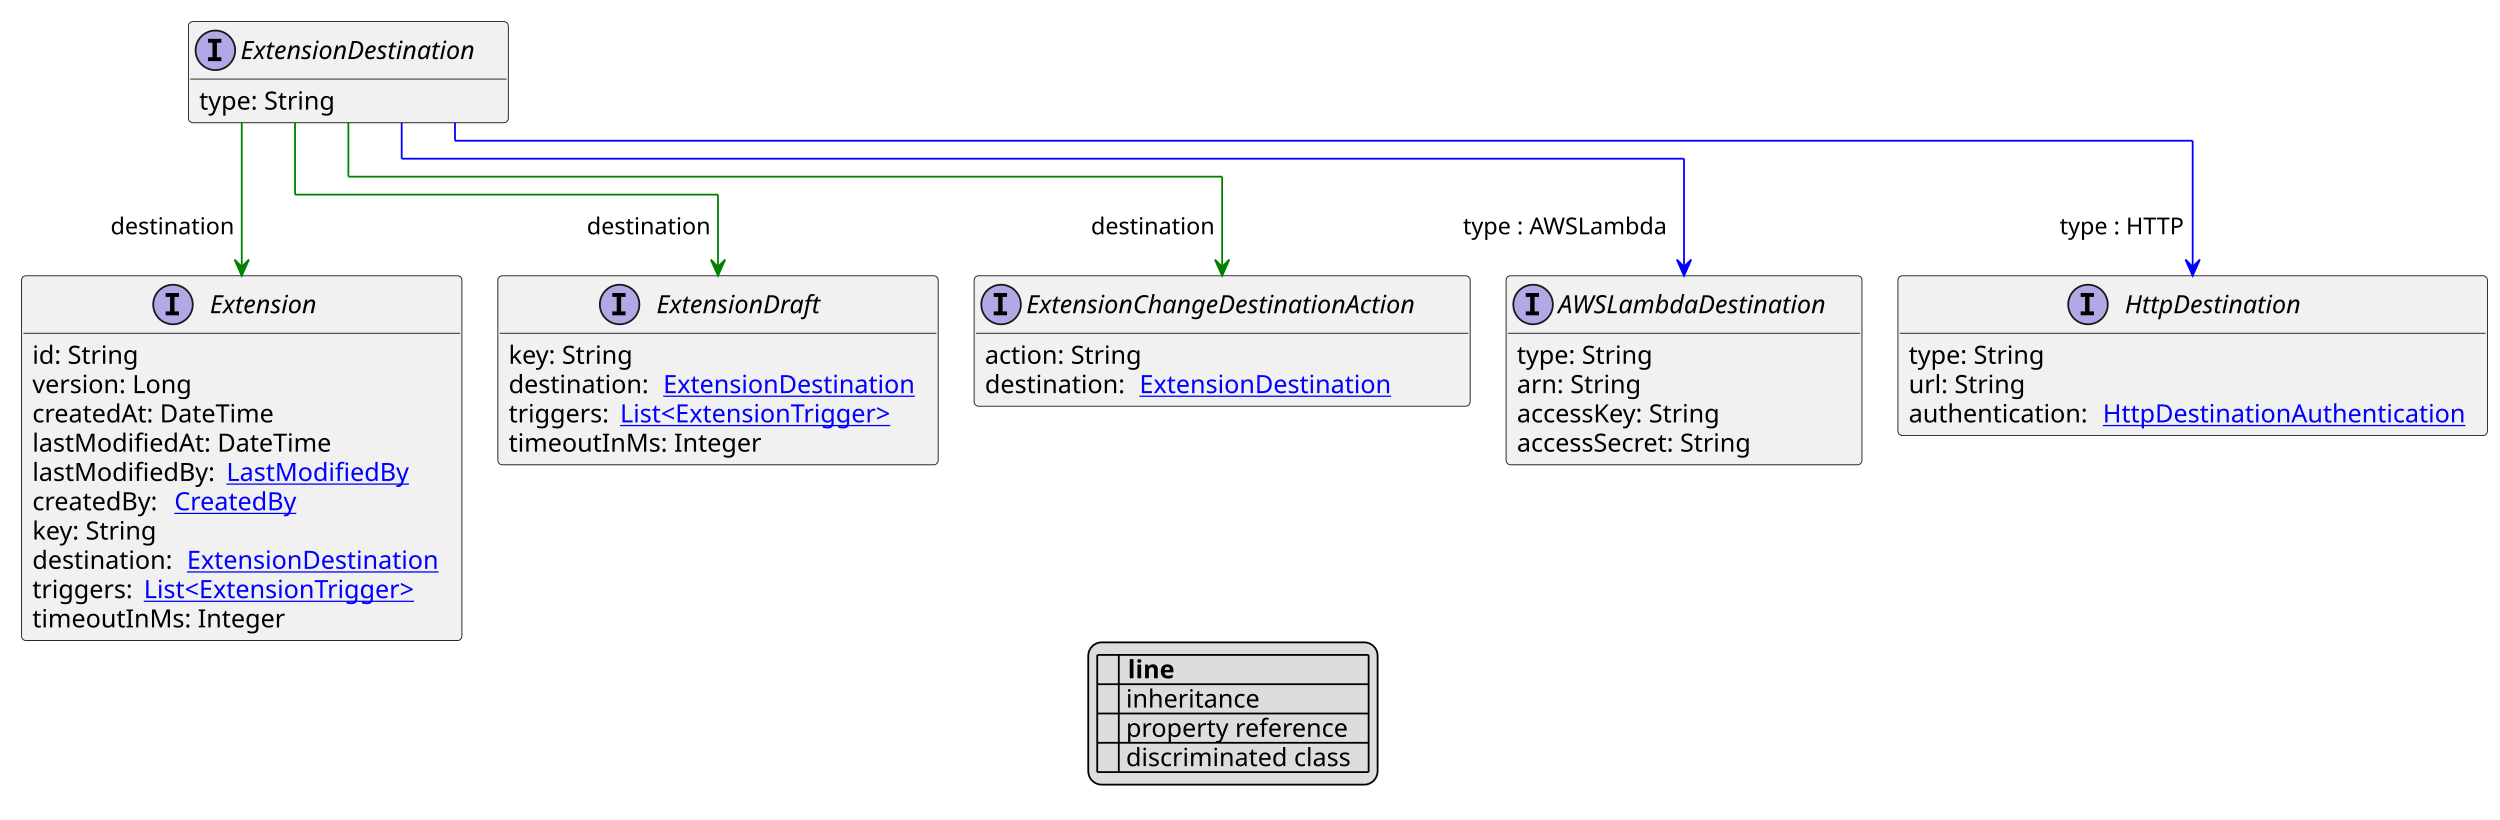
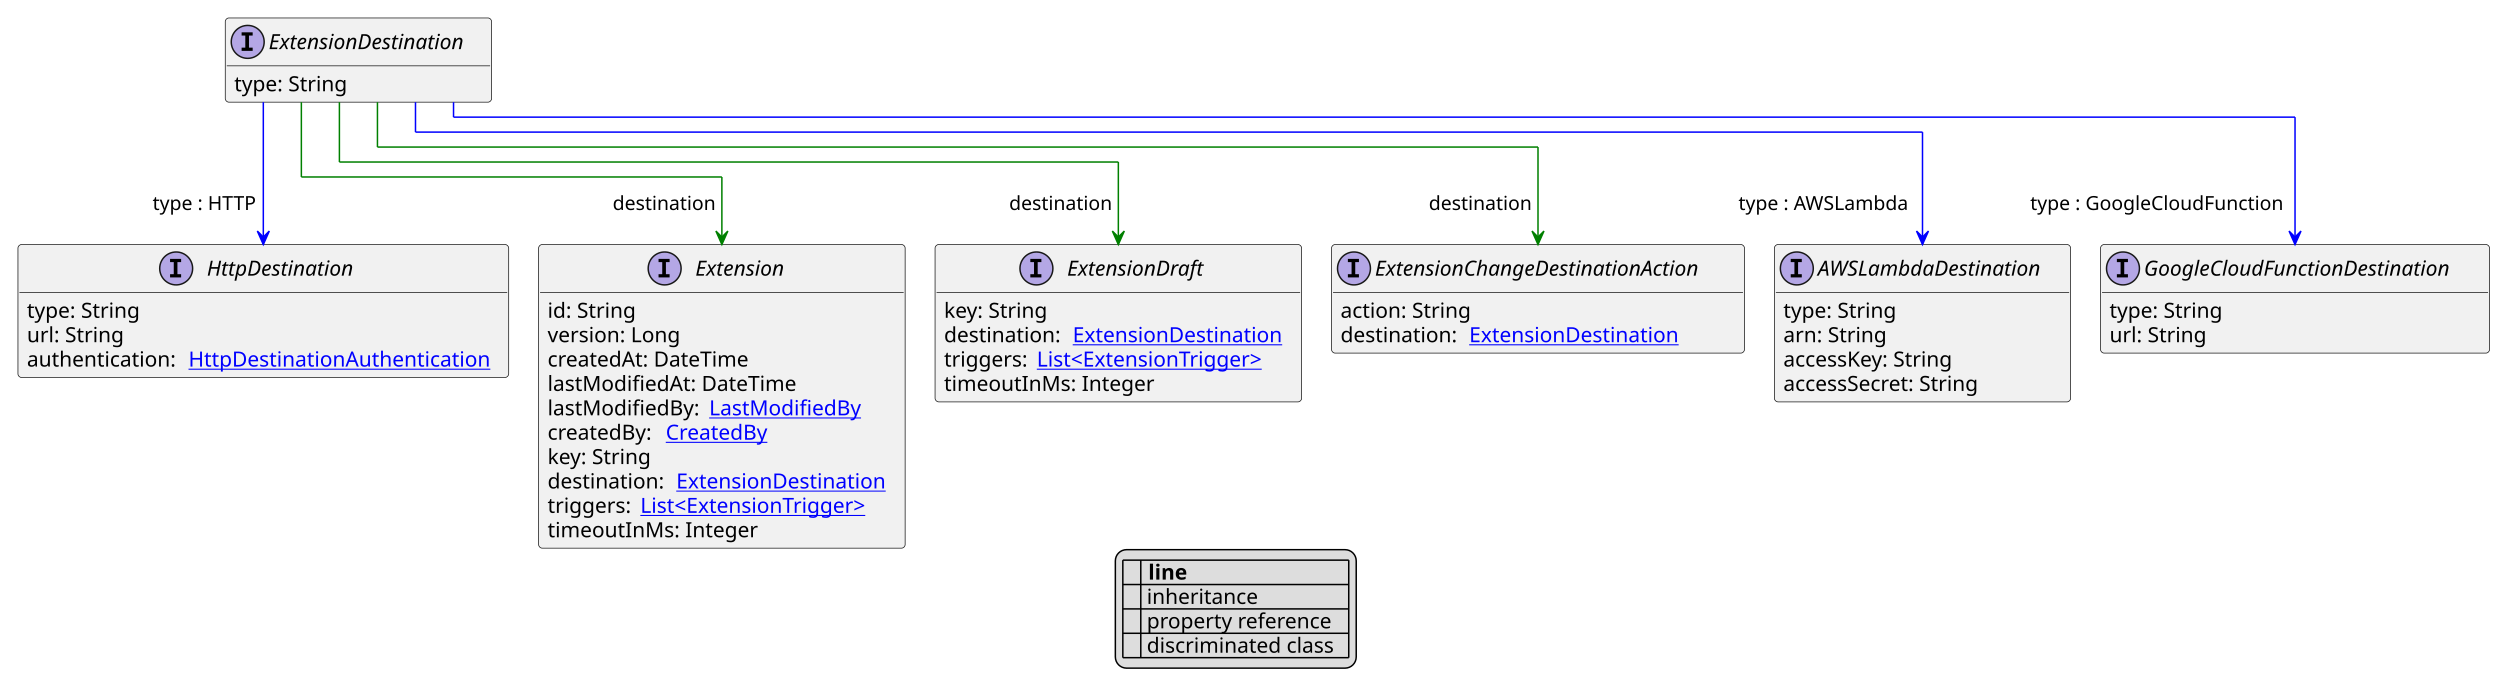
- <svg xmlns="http://www.w3.org/2000/svg" xmlns:xlink="http://www.w3.org/1999/xlink" contentStyleType="text/css" height="456px" preserveAspectRatio="none" style="width:1391px;height:456px;background:#FFFFFF;" version="1.1" viewBox="0 0 1391 456" width="1391px" zoomAndPan="magnify">
+ <svg xmlns="http://www.w3.org/2000/svg" xmlns:xlink="http://www.w3.org/1999/xlink" contentStyleType="text/css" height="466px" preserveAspectRatio="none" style="width:1671px;height:466px;background:#FFFFFF;" version="1.1" viewBox="0 0 1671 466" width="1671px" zoomAndPan="magnify">
  <defs>
-     <filter height="1" id="b15cdyjhxiub9x0" width="1" x="0" y="0">
+     <filter height="1" id="b24l2zh9i8un60" width="1" x="0" y="0">
      <feFlood flood-color="#000000" result="flood" />
      <feComposite in="SourceGraphic" in2="flood" operator="over" />
    </filter>
-     <filter height="1" id="b15cdyjhxiub9x1" width="1" x="0" y="0">
+     <filter height="1" id="b24l2zh9i8un61" width="1" x="0" y="0">
      <feFlood flood-color="#008000" result="flood" />
      <feComposite in="SourceGraphic" in2="flood" operator="over" />
    </filter>
-     <filter height="1" id="b15cdyjhxiub9x2" width="1" x="0" y="0">
+     <filter height="1" id="b24l2zh9i8un62" width="1" x="0" y="0">
      <feFlood flood-color="#0000FF" result="flood" />
      <feComposite in="SourceGraphic" in2="flood" operator="over" />
    </filter>
  </defs>
  <g>
    <a href="ExtensionDestination.svg" target="_top" title="ExtensionDestination.svg" xlink:actuate="onRequest" xlink:href="ExtensionDestination.svg" xlink:show="new" xlink:title="ExtensionDestination.svg" xlink:type="simple">
      <g id="elem_ExtensionDestination">
-         <rect codeLine="10" fill="#F1F1F1" height="56.297" id="ExtensionDestination" rx="2.5" ry="2.5" style="stroke:#181818;stroke-width:0.5;" width="178" x="104.833" y="12" />
-         <ellipse cx="119.833" cy="28" fill="#B4A7E5" rx="11" ry="11" style="stroke:#181818;stroke-width:1.0;" />
-         <path d="M115.755,23.766 L115.755,21.609 L123.146,21.609 L123.146,23.766 L120.677,23.766 L120.677,31.844 L123.146,31.844 L123.146,34 L115.755,34 L115.755,31.844 L118.224,31.844 L118.224,23.766 L115.755,23.766 Z " fill="#000000" />
-         <text fill="#000000" font-family="sans-serif" font-size="14" font-style="italic" lengthAdjust="spacing" textLength="146" x="133.833" y="32.847">ExtensionDestination</text>
-         <line style="stroke:#181818;stroke-width:0.5;" x1="105.833" x2="281.833" y1="44" y2="44" />
-         <text fill="#000000" font-family="sans-serif" font-size="14" lengthAdjust="spacing" textLength="79" x="110.833" y="60.995">type: String</text>
+         <rect codeLine="10" fill="#F1F1F1" height="56.297" id="ExtensionDestination" rx="2.5" ry="2.5" style="stroke:#181818;stroke-width:0.5;" width="178" x="150.571" y="12" />
+         <ellipse cx="165.571" cy="28" fill="#B4A7E5" rx="11" ry="11" style="stroke:#181818;stroke-width:1.0;" />
+         <path d="M161.493,23.766 L161.493,21.609 L168.884,21.609 L168.884,23.766 L166.415,23.766 L166.415,31.844 L168.884,31.844 L168.884,34 L161.493,34 L161.493,31.844 L163.962,31.844 L163.962,23.766 L161.493,23.766 Z " fill="#000000" />
+         <text fill="#000000" font-family="sans-serif" font-size="14" font-style="italic" lengthAdjust="spacing" textLength="146" x="179.571" y="32.847">ExtensionDestination</text>
+         <line style="stroke:#181818;stroke-width:0.5;" x1="151.571" x2="327.571" y1="44" y2="44" />
+         <text fill="#000000" font-family="sans-serif" font-size="14" lengthAdjust="spacing" textLength="79" x="156.571" y="60.995">type: String</text>
      </g>
    </a>
    <a href="AWSLambdaDestination.svg" target="_top" title="AWSLambdaDestination.svg" xlink:actuate="onRequest" xlink:href="AWSLambdaDestination.svg" xlink:show="new" xlink:title="AWSLambdaDestination.svg" xlink:type="simple">
      <g id="elem_AWSLambdaDestination">
-         <rect codeLine="15" fill="#F1F1F1" height="105.188" id="AWSLambdaDestination" rx="2.5" ry="2.5" style="stroke:#181818;stroke-width:0.5;" width="198" x="838" y="153.43" />
-         <ellipse cx="853" cy="169.43" fill="#B4A7E5" rx="11" ry="11" style="stroke:#181818;stroke-width:1.0;" />
-         <path d="M848.922,165.195 L848.922,163.039 L856.312,163.039 L856.312,165.195 L853.844,165.195 L853.844,173.273 L856.312,173.273 L856.312,175.43 L848.922,175.43 L848.922,173.273 L851.391,173.273 L851.391,165.195 L848.922,165.195 Z " fill="#000000" />
-         <text fill="#000000" font-family="sans-serif" font-size="14" font-style="italic" lengthAdjust="spacing" textLength="166" x="867" y="174.276">AWSLambdaDestination</text>
-         <line style="stroke:#181818;stroke-width:0.5;" x1="839" x2="1035" y1="185.43" y2="185.43" />
-         <text fill="#000000" font-family="sans-serif" font-size="14" lengthAdjust="spacing" textLength="79" x="844" y="202.425">type: String</text>
-         <text fill="#000000" font-family="sans-serif" font-size="14" lengthAdjust="spacing" textLength="71" x="844" y="218.722">arn: String</text>
-         <text fill="#000000" font-family="sans-serif" font-size="14" lengthAdjust="spacing" textLength="123" x="844" y="235.019">accessKey: String</text>
-         <text fill="#000000" font-family="sans-serif" font-size="14" lengthAdjust="spacing" textLength="143" x="844" y="251.315">accessSecret: String</text>
+         <rect codeLine="15" fill="#F1F1F1" height="105.188" id="AWSLambdaDestination" rx="2.5" ry="2.5" style="stroke:#181818;stroke-width:0.5;" width="198" x="1186" y="163.43" />
+         <ellipse cx="1201" cy="179.43" fill="#B4A7E5" rx="11" ry="11" style="stroke:#181818;stroke-width:1.0;" />
+         <path d="M1196.922,175.195 L1196.922,173.039 L1204.312,173.039 L1204.312,175.195 L1201.844,175.195 L1201.844,183.273 L1204.312,183.273 L1204.312,185.43 L1196.922,185.43 L1196.922,183.273 L1199.391,183.273 L1199.391,175.195 L1196.922,175.195 Z " fill="#000000" />
+         <text fill="#000000" font-family="sans-serif" font-size="14" font-style="italic" lengthAdjust="spacing" textLength="166" x="1215" y="184.276">AWSLambdaDestination</text>
+         <line style="stroke:#181818;stroke-width:0.5;" x1="1187" x2="1383" y1="195.43" y2="195.43" />
+         <text fill="#000000" font-family="sans-serif" font-size="14" lengthAdjust="spacing" textLength="79" x="1192" y="212.425">type: String</text>
+         <text fill="#000000" font-family="sans-serif" font-size="14" lengthAdjust="spacing" textLength="71" x="1192" y="228.722">arn: String</text>
+         <text fill="#000000" font-family="sans-serif" font-size="14" lengthAdjust="spacing" textLength="123" x="1192" y="245.019">accessKey: String</text>
+         <text fill="#000000" font-family="sans-serif" font-size="14" lengthAdjust="spacing" textLength="143" x="1192" y="261.315">accessSecret: String</text>
+       </g>
+     </a>
+     <a href="GoogleCloudFunctionDestination.svg" target="_top" title="GoogleCloudFunctionDestination.svg" xlink:actuate="onRequest" xlink:href="GoogleCloudFunctionDestination.svg" xlink:show="new" xlink:title="GoogleCloudFunctionDestination.svg" xlink:type="simple">
+       <g id="elem_GoogleCloudFunctionDestination">
+         <rect codeLine="21" fill="#F1F1F1" height="72.594" id="GoogleCloudFunctionDestination" rx="2.5" ry="2.5" style="stroke:#181818;stroke-width:0.5;" width="260" x="1404" y="163.43" />
+         <ellipse cx="1419" cy="179.43" fill="#B4A7E5" rx="11" ry="11" style="stroke:#181818;stroke-width:1.0;" />
+         <path d="M1414.922,175.195 L1414.922,173.039 L1422.312,173.039 L1422.312,175.195 L1419.844,175.195 L1419.844,183.273 L1422.312,183.273 L1422.312,185.43 L1414.922,185.43 L1414.922,183.273 L1417.391,183.273 L1417.391,175.195 L1414.922,175.195 Z " fill="#000000" />
+         <text fill="#000000" font-family="sans-serif" font-size="14" font-style="italic" lengthAdjust="spacing" textLength="228" x="1433" y="184.276">GoogleCloudFunctionDestination</text>
+         <line style="stroke:#181818;stroke-width:0.5;" x1="1405" x2="1663" y1="195.43" y2="195.43" />
+         <text fill="#000000" font-family="sans-serif" font-size="14" lengthAdjust="spacing" textLength="79" x="1410" y="212.425">type: String</text>
+         <text fill="#000000" font-family="sans-serif" font-size="14" lengthAdjust="spacing" textLength="66" x="1410" y="228.722">url: String</text>
      </g>
    </a>
    <a href="HttpDestination.svg" target="_top" title="HttpDestination.svg" xlink:actuate="onRequest" xlink:href="HttpDestination.svg" xlink:show="new" xlink:title="HttpDestination.svg" xlink:type="simple">
      <g id="elem_HttpDestination">
-         <rect codeLine="21" fill="#F1F1F1" height="88.891" id="HttpDestination" rx="2.5" ry="2.5" style="stroke:#181818;stroke-width:0.5;" width="328" x="1056" y="153.43" />
-         <ellipse cx="1161.75" cy="169.43" fill="#B4A7E5" rx="11" ry="11" style="stroke:#181818;stroke-width:1.0;" />
-         <path d="M1157.672,165.195 L1157.672,163.039 L1165.062,163.039 L1165.062,165.195 L1162.594,165.195 L1162.594,173.273 L1165.062,173.273 L1165.062,175.43 L1157.672,175.43 L1157.672,173.273 L1160.141,173.273 L1160.141,165.195 L1157.672,165.195 Z " fill="#000000" />
-         <text fill="#000000" font-family="sans-serif" font-size="14" font-style="italic" lengthAdjust="spacing" textLength="108" x="1182.25" y="174.276">HttpDestination</text>
-         <line style="stroke:#181818;stroke-width:0.5;" x1="1057" x2="1383" y1="185.43" y2="185.43" />
-         <text fill="#000000" font-family="sans-serif" font-size="14" lengthAdjust="spacing" textLength="79" x="1062" y="202.425">type: String</text>
-         <text fill="#000000" font-family="sans-serif" font-size="14" lengthAdjust="spacing" textLength="66" x="1062" y="218.722">url: String</text>
-         <text fill="#000000" font-family="sans-serif" font-size="14" lengthAdjust="spacing" textLength="104" x="1062" y="235.019">authentication:</text>
+         <rect codeLine="25" fill="#F1F1F1" height="88.891" id="HttpDestination" rx="2.5" ry="2.5" style="stroke:#181818;stroke-width:0.5;" width="328" x="12" y="163.43" />
+         <ellipse cx="117.75" cy="179.43" fill="#B4A7E5" rx="11" ry="11" style="stroke:#181818;stroke-width:1.0;" />
+         <path d="M113.672,175.195 L113.672,173.039 L121.062,173.039 L121.062,175.195 L118.594,175.195 L118.594,183.273 L121.062,183.273 L121.062,185.43 L113.672,185.43 L113.672,183.273 L116.141,183.273 L116.141,175.195 L113.672,175.195 Z " fill="#000000" />
+         <text fill="#000000" font-family="sans-serif" font-size="14" font-style="italic" lengthAdjust="spacing" textLength="108" x="138.25" y="184.276">HttpDestination</text>
+         <line style="stroke:#181818;stroke-width:0.5;" x1="13" x2="339" y1="195.43" y2="195.43" />
+         <text fill="#000000" font-family="sans-serif" font-size="14" lengthAdjust="spacing" textLength="79" x="18" y="212.425">type: String</text>
+         <text fill="#000000" font-family="sans-serif" font-size="14" lengthAdjust="spacing" textLength="66" x="18" y="228.722">url: String</text>
+         <text fill="#000000" font-family="sans-serif" font-size="14" lengthAdjust="spacing" textLength="104" x="18" y="245.019">authentication:</text>
        <a href="HttpDestinationAuthentication.svg" target="_top" title="HttpDestinationAuthentication.svg" xlink:actuate="onRequest" xlink:href="HttpDestinationAuthentication.svg" xlink:show="new" xlink:title="HttpDestinationAuthentication.svg" xlink:type="simple">
-           <text fill="#0000FF" font-family="sans-serif" font-size="14" lengthAdjust="spacing" text-decoration="underline" textLength="208" x="1170" y="235.019">HttpDestinationAuthentication</text>
+           <text fill="#0000FF" font-family="sans-serif" font-size="14" lengthAdjust="spacing" text-decoration="underline" textLength="208" x="126" y="245.019">HttpDestinationAuthentication</text>
        </a>
      </g>
    </a>
    <a href="Extension.svg" target="_top" title="Extension.svg" xlink:actuate="onRequest" xlink:href="Extension.svg" xlink:show="new" xlink:title="Extension.svg" xlink:type="simple">
      <g id="elem_Extension">
-         <rect codeLine="26" fill="#F1F1F1" height="202.969" id="Extension" rx="2.5" ry="2.5" style="stroke:#181818;stroke-width:0.5;" width="245" x="12" y="153.43" />
-         <ellipse cx="96.25" cy="169.43" fill="#B4A7E5" rx="11" ry="11" style="stroke:#181818;stroke-width:1.0;" />
-         <path d="M92.172,165.195 L92.172,163.039 L99.562,163.039 L99.562,165.195 L97.094,165.195 L97.094,173.273 L99.562,173.273 L99.562,175.43 L92.172,175.43 L92.172,173.273 L94.641,173.273 L94.641,165.195 L92.172,165.195 Z " fill="#000000" />
-         <text fill="#000000" font-family="sans-serif" font-size="14" font-style="italic" lengthAdjust="spacing" textLength="68" x="116.75" y="174.276">Extension</text>
-         <line style="stroke:#181818;stroke-width:0.5;" x1="13" x2="256" y1="185.43" y2="185.43" />
-         <text fill="#000000" font-family="sans-serif" font-size="14" lengthAdjust="spacing" textLength="61" x="18" y="202.425">id: String</text>
-         <text fill="#000000" font-family="sans-serif" font-size="14" lengthAdjust="spacing" textLength="93" x="18" y="218.722">version: Long</text>
-         <text fill="#000000" font-family="sans-serif" font-size="14" lengthAdjust="spacing" textLength="143" x="18" y="235.019">createdAt: DateTime</text>
-         <text fill="#000000" font-family="sans-serif" font-size="14" lengthAdjust="spacing" textLength="172" x="18" y="251.315">lastModifiedAt: DateTime</text>
-         <text fill="#000000" font-family="sans-serif" font-size="14" lengthAdjust="spacing" textLength="104" x="18" y="267.612">lastModifiedBy:</text>
+         <rect codeLine="30" fill="#F1F1F1" height="202.969" id="Extension" rx="2.5" ry="2.5" style="stroke:#181818;stroke-width:0.5;" width="245" x="360" y="163.43" />
+         <ellipse cx="444.25" cy="179.43" fill="#B4A7E5" rx="11" ry="11" style="stroke:#181818;stroke-width:1.0;" />
+         <path d="M440.172,175.195 L440.172,173.039 L447.562,173.039 L447.562,175.195 L445.094,175.195 L445.094,183.273 L447.562,183.273 L447.562,185.43 L440.172,185.43 L440.172,183.273 L442.641,183.273 L442.641,175.195 L440.172,175.195 Z " fill="#000000" />
+         <text fill="#000000" font-family="sans-serif" font-size="14" font-style="italic" lengthAdjust="spacing" textLength="68" x="464.75" y="184.276">Extension</text>
+         <line style="stroke:#181818;stroke-width:0.5;" x1="361" x2="604" y1="195.43" y2="195.43" />
+         <text fill="#000000" font-family="sans-serif" font-size="14" lengthAdjust="spacing" textLength="61" x="366" y="212.425">id: String</text>
+         <text fill="#000000" font-family="sans-serif" font-size="14" lengthAdjust="spacing" textLength="93" x="366" y="228.722">version: Long</text>
+         <text fill="#000000" font-family="sans-serif" font-size="14" lengthAdjust="spacing" textLength="143" x="366" y="245.019">createdAt: DateTime</text>
+         <text fill="#000000" font-family="sans-serif" font-size="14" lengthAdjust="spacing" textLength="172" x="366" y="261.315">lastModifiedAt: DateTime</text>
+         <text fill="#000000" font-family="sans-serif" font-size="14" lengthAdjust="spacing" textLength="104" x="366" y="277.612">lastModifiedBy:</text>
        <a href="LastModifiedBy.svg" target="_top" title="LastModifiedBy.svg" xlink:actuate="onRequest" xlink:href="LastModifiedBy.svg" xlink:show="new" xlink:title="LastModifiedBy.svg" xlink:type="simple">
-           <text fill="#0000FF" font-family="sans-serif" font-size="14" lengthAdjust="spacing" text-decoration="underline" textLength="103" x="126" y="267.612">LastModifiedBy</text>
+           <text fill="#0000FF" font-family="sans-serif" font-size="14" lengthAdjust="spacing" text-decoration="underline" textLength="103" x="474" y="277.612">LastModifiedBy</text>
        </a>
-         <text fill="#000000" font-family="sans-serif" font-size="14" lengthAdjust="spacing" textLength="75" x="18" y="283.909">createdBy:</text>
+         <text fill="#000000" font-family="sans-serif" font-size="14" lengthAdjust="spacing" textLength="75" x="366" y="293.909">createdBy:</text>
        <a href="CreatedBy.svg" target="_top" title="CreatedBy.svg" xlink:actuate="onRequest" xlink:href="CreatedBy.svg" xlink:show="new" xlink:title="CreatedBy.svg" xlink:type="simple">
-           <text fill="#0000FF" font-family="sans-serif" font-size="14" lengthAdjust="spacing" text-decoration="underline" textLength="72" x="97" y="283.909">CreatedBy</text>
+           <text fill="#0000FF" font-family="sans-serif" font-size="14" lengthAdjust="spacing" text-decoration="underline" textLength="72" x="445" y="293.909">CreatedBy</text>
        </a>
-         <text fill="#000000" font-family="sans-serif" font-size="14" lengthAdjust="spacing" textLength="73" x="18" y="300.206">key: String</text>
-         <text fill="#000000" font-family="sans-serif" font-size="14" lengthAdjust="spacing" textLength="82" x="18" y="316.503">destination:</text>
+         <text fill="#000000" font-family="sans-serif" font-size="14" lengthAdjust="spacing" textLength="73" x="366" y="310.206">key: String</text>
+         <text fill="#000000" font-family="sans-serif" font-size="14" lengthAdjust="spacing" textLength="82" x="366" y="326.503">destination:</text>
        <a href="ExtensionDestination.svg" target="_top" title="ExtensionDestination.svg" xlink:actuate="onRequest" xlink:href="ExtensionDestination.svg" xlink:show="new" xlink:title="ExtensionDestination.svg" xlink:type="simple">
-           <text fill="#0000FF" font-family="sans-serif" font-size="14" lengthAdjust="spacing" text-decoration="underline" textLength="147" x="104" y="316.503">ExtensionDestination</text>
+           <text fill="#0000FF" font-family="sans-serif" font-size="14" lengthAdjust="spacing" text-decoration="underline" textLength="147" x="452" y="326.503">ExtensionDestination</text>
        </a>
-         <text fill="#000000" font-family="sans-serif" font-size="14" lengthAdjust="spacing" textLength="58" x="18" y="332.8">triggers:</text>
+         <text fill="#000000" font-family="sans-serif" font-size="14" lengthAdjust="spacing" textLength="58" x="366" y="342.8">triggers:</text>
        <a href="ExtensionTrigger.svg" target="_top" title="ExtensionTrigger.svg" xlink:actuate="onRequest" xlink:href="ExtensionTrigger.svg" xlink:show="new" xlink:title="ExtensionTrigger.svg" xlink:type="simple">
-           <text fill="#0000FF" font-family="sans-serif" font-size="14" lengthAdjust="spacing" text-decoration="underline" textLength="164" x="80" y="332.8">List&lt;ExtensionTrigger&gt;</text>
+           <text fill="#0000FF" font-family="sans-serif" font-size="14" lengthAdjust="spacing" text-decoration="underline" textLength="164" x="428" y="342.8">List&lt;ExtensionTrigger&gt;</text>
        </a>
-         <text fill="#000000" font-family="sans-serif" font-size="14" lengthAdjust="spacing" textLength="143" x="18" y="349.097">timeoutInMs: Integer</text>
+         <text fill="#000000" font-family="sans-serif" font-size="14" lengthAdjust="spacing" textLength="143" x="366" y="359.097">timeoutInMs: Integer</text>
      </g>
    </a>
    <a href="ExtensionDraft.svg" target="_top" title="ExtensionDraft.svg" xlink:actuate="onRequest" xlink:href="ExtensionDraft.svg" xlink:show="new" xlink:title="ExtensionDraft.svg" xlink:type="simple">
      <g id="elem_ExtensionDraft">
-         <rect codeLine="38" fill="#F1F1F1" height="105.188" id="ExtensionDraft" rx="2.5" ry="2.5" style="stroke:#181818;stroke-width:0.5;" width="245" x="277" y="153.43" />
-         <ellipse cx="344.75" cy="169.43" fill="#B4A7E5" rx="11" ry="11" style="stroke:#181818;stroke-width:1.0;" />
-         <path d="M340.672,165.195 L340.672,163.039 L348.062,163.039 L348.062,165.195 L345.594,165.195 L345.594,173.273 L348.062,173.273 L348.062,175.43 L340.672,175.43 L340.672,173.273 L343.141,173.273 L343.141,165.195 L340.672,165.195 Z " fill="#000000" />
-         <text fill="#000000" font-family="sans-serif" font-size="14" font-style="italic" lengthAdjust="spacing" textLength="101" x="365.25" y="174.276">ExtensionDraft</text>
-         <line style="stroke:#181818;stroke-width:0.5;" x1="278" x2="521" y1="185.43" y2="185.43" />
-         <text fill="#000000" font-family="sans-serif" font-size="14" lengthAdjust="spacing" textLength="73" x="283" y="202.425">key: String</text>
-         <text fill="#000000" font-family="sans-serif" font-size="14" lengthAdjust="spacing" textLength="82" x="283" y="218.722">destination:</text>
+         <rect codeLine="42" fill="#F1F1F1" height="105.188" id="ExtensionDraft" rx="2.5" ry="2.5" style="stroke:#181818;stroke-width:0.5;" width="245" x="625" y="163.43" />
+         <ellipse cx="692.75" cy="179.43" fill="#B4A7E5" rx="11" ry="11" style="stroke:#181818;stroke-width:1.0;" />
+         <path d="M688.672,175.195 L688.672,173.039 L696.062,173.039 L696.062,175.195 L693.594,175.195 L693.594,183.273 L696.062,183.273 L696.062,185.43 L688.672,185.43 L688.672,183.273 L691.141,183.273 L691.141,175.195 L688.672,175.195 Z " fill="#000000" />
+         <text fill="#000000" font-family="sans-serif" font-size="14" font-style="italic" lengthAdjust="spacing" textLength="101" x="713.25" y="184.276">ExtensionDraft</text>
+         <line style="stroke:#181818;stroke-width:0.5;" x1="626" x2="869" y1="195.43" y2="195.43" />
+         <text fill="#000000" font-family="sans-serif" font-size="14" lengthAdjust="spacing" textLength="73" x="631" y="212.425">key: String</text>
+         <text fill="#000000" font-family="sans-serif" font-size="14" lengthAdjust="spacing" textLength="82" x="631" y="228.722">destination:</text>
        <a href="ExtensionDestination.svg" target="_top" title="ExtensionDestination.svg" xlink:actuate="onRequest" xlink:href="ExtensionDestination.svg" xlink:show="new" xlink:title="ExtensionDestination.svg" xlink:type="simple">
-           <text fill="#0000FF" font-family="sans-serif" font-size="14" lengthAdjust="spacing" text-decoration="underline" textLength="147" x="369" y="218.722">ExtensionDestination</text>
+           <text fill="#0000FF" font-family="sans-serif" font-size="14" lengthAdjust="spacing" text-decoration="underline" textLength="147" x="717" y="228.722">ExtensionDestination</text>
        </a>
-         <text fill="#000000" font-family="sans-serif" font-size="14" lengthAdjust="spacing" textLength="58" x="283" y="235.019">triggers:</text>
+         <text fill="#000000" font-family="sans-serif" font-size="14" lengthAdjust="spacing" textLength="58" x="631" y="245.019">triggers:</text>
        <a href="ExtensionTrigger.svg" target="_top" title="ExtensionTrigger.svg" xlink:actuate="onRequest" xlink:href="ExtensionTrigger.svg" xlink:show="new" xlink:title="ExtensionTrigger.svg" xlink:type="simple">
-           <text fill="#0000FF" font-family="sans-serif" font-size="14" lengthAdjust="spacing" text-decoration="underline" textLength="164" x="345" y="235.019">List&lt;ExtensionTrigger&gt;</text>
+           <text fill="#0000FF" font-family="sans-serif" font-size="14" lengthAdjust="spacing" text-decoration="underline" textLength="164" x="693" y="245.019">List&lt;ExtensionTrigger&gt;</text>
        </a>
-         <text fill="#000000" font-family="sans-serif" font-size="14" lengthAdjust="spacing" textLength="143" x="283" y="251.315">timeoutInMs: Integer</text>
+         <text fill="#000000" font-family="sans-serif" font-size="14" lengthAdjust="spacing" textLength="143" x="631" y="261.315">timeoutInMs: Integer</text>
      </g>
    </a>
    <a href="ExtensionChangeDestinationAction.svg" target="_top" title="ExtensionChangeDestinationAction.svg" xlink:actuate="onRequest" xlink:href="ExtensionChangeDestinationAction.svg" xlink:show="new" xlink:title="ExtensionChangeDestinationAction.svg" xlink:type="simple">
      <g id="elem_ExtensionChangeDestinationAction">
-         <rect codeLine="44" fill="#F1F1F1" height="72.594" id="ExtensionChangeDestinationAction" rx="2.5" ry="2.5" style="stroke:#181818;stroke-width:0.5;" width="276" x="542" y="153.43" />
-         <ellipse cx="557" cy="169.43" fill="#B4A7E5" rx="11" ry="11" style="stroke:#181818;stroke-width:1.0;" />
-         <path d="M552.922,165.195 L552.922,163.039 L560.312,163.039 L560.312,165.195 L557.844,165.195 L557.844,173.273 L560.312,173.273 L560.312,175.43 L552.922,175.43 L552.922,173.273 L555.391,173.273 L555.391,165.195 L552.922,165.195 Z " fill="#000000" />
-         <text fill="#000000" font-family="sans-serif" font-size="14" font-style="italic" lengthAdjust="spacing" textLength="244" x="571" y="174.276">ExtensionChangeDestinationAction</text>
-         <line style="stroke:#181818;stroke-width:0.5;" x1="543" x2="817" y1="185.43" y2="185.43" />
-         <text fill="#000000" font-family="sans-serif" font-size="14" lengthAdjust="spacing" textLength="91" x="548" y="202.425">action: String</text>
-         <text fill="#000000" font-family="sans-serif" font-size="14" lengthAdjust="spacing" textLength="82" x="548" y="218.722">destination:</text>
+         <rect codeLine="48" fill="#F1F1F1" height="72.594" id="ExtensionChangeDestinationAction" rx="2.5" ry="2.5" style="stroke:#181818;stroke-width:0.5;" width="276" x="890" y="163.43" />
+         <ellipse cx="905" cy="179.43" fill="#B4A7E5" rx="11" ry="11" style="stroke:#181818;stroke-width:1.0;" />
+         <path d="M900.922,175.195 L900.922,173.039 L908.312,173.039 L908.312,175.195 L905.844,175.195 L905.844,183.273 L908.312,183.273 L908.312,185.43 L900.922,185.43 L900.922,183.273 L903.391,183.273 L903.391,175.195 L900.922,175.195 Z " fill="#000000" />
+         <text fill="#000000" font-family="sans-serif" font-size="14" font-style="italic" lengthAdjust="spacing" textLength="244" x="919" y="184.276">ExtensionChangeDestinationAction</text>
+         <line style="stroke:#181818;stroke-width:0.5;" x1="891" x2="1165" y1="195.43" y2="195.43" />
+         <text fill="#000000" font-family="sans-serif" font-size="14" lengthAdjust="spacing" textLength="91" x="896" y="212.425">action: String</text>
+         <text fill="#000000" font-family="sans-serif" font-size="14" lengthAdjust="spacing" textLength="82" x="896" y="228.722">destination:</text>
        <a href="ExtensionDestination.svg" target="_top" title="ExtensionDestination.svg" xlink:actuate="onRequest" xlink:href="ExtensionDestination.svg" xlink:show="new" xlink:title="ExtensionDestination.svg" xlink:type="simple">
-           <text fill="#0000FF" font-family="sans-serif" font-size="14" lengthAdjust="spacing" text-decoration="underline" textLength="147" x="634" y="218.722">ExtensionDestination</text>
+           <text fill="#0000FF" font-family="sans-serif" font-size="14" lengthAdjust="spacing" text-decoration="underline" textLength="147" x="982" y="228.722">ExtensionDestination</text>
        </a>
      </g>
    </a>
-     <line style="stroke:#0000FF;stroke-width:1.0;" x1="223.5" x2="223.5" y1="68.297" y2="88.297" />
-     <line style="stroke:#0000FF;stroke-width:1.0;" x1="223.5" x2="937" y1="88.297" y2="88.297" />
-     <line style="stroke:#0000FF;stroke-width:1.0;" x1="937" x2="937" y1="88.297" y2="153.43" />
-     <polygon fill="#0000FF" points="937,153.43,941,144.43,937,148.43,933,144.43,937,153.43" style="stroke:#0000FF;stroke-width:1.0;" />
-     <text fill="#000000" font-family="sans-serif" font-size="13" lengthAdjust="spacing" textLength="121" x="814" y="130.364">type : AWSLambda</text>
-     <line style="stroke:#0000FF;stroke-width:1.0;" x1="253.167" x2="253.167" y1="68.297" y2="78.297" />
-     <line style="stroke:#0000FF;stroke-width:1.0;" x1="253.167" x2="1220" y1="78.297" y2="78.297" />
-     <line style="stroke:#0000FF;stroke-width:1.0;" x1="1220" x2="1220" y1="78.297" y2="153.43" />
-     <polygon fill="#0000FF" points="1220,153.43,1224,144.43,1220,148.43,1216,144.43,1220,153.43" style="stroke:#0000FF;stroke-width:1.0;" />
-     <text fill="#000000" font-family="sans-serif" font-size="13" lengthAdjust="spacing" textLength="72" x="1146" y="130.364">type : HTTP</text>
-     <line style="stroke:#008000;stroke-width:1.0;" x1="134.5" x2="134.5" y1="68.297" y2="153.43" />
-     <polygon fill="#008000" points="134.5,153.43,138.5,144.43,134.5,148.43,130.5,144.43,134.5,153.43" style="stroke:#008000;stroke-width:1.0;" />
-     <text fill="#000000" font-family="sans-serif" font-size="13" lengthAdjust="spacing" textLength="71" x="61.5" y="130.364">destination</text>
-     <line style="stroke:#008000;stroke-width:1.0;" x1="164.167" x2="164.167" y1="68.297" y2="108.297" />
-     <line style="stroke:#008000;stroke-width:1.0;" x1="164.167" x2="399.5" y1="108.297" y2="108.297" />
-     <line style="stroke:#008000;stroke-width:1.0;" x1="399.5" x2="399.5" y1="108.297" y2="153.43" />
-     <polygon fill="#008000" points="399.5,153.43,403.5,144.43,399.5,148.43,395.5,144.43,399.5,153.43" style="stroke:#008000;stroke-width:1.0;" />
-     <text fill="#000000" font-family="sans-serif" font-size="13" lengthAdjust="spacing" textLength="71" x="326.5" y="130.364">destination</text>
-     <line style="stroke:#008000;stroke-width:1.0;" x1="193.833" x2="193.833" y1="68.297" y2="98.297" />
-     <line style="stroke:#008000;stroke-width:1.0;" x1="193.833" x2="680" y1="98.297" y2="98.297" />
-     <line style="stroke:#008000;stroke-width:1.0;" x1="680" x2="680" y1="98.297" y2="153.43" />
-     <polygon fill="#008000" points="680,153.43,684,144.43,680,148.43,676,144.43,680,153.43" style="stroke:#008000;stroke-width:1.0;" />
-     <text fill="#000000" font-family="sans-serif" font-size="13" lengthAdjust="spacing" textLength="71" x="607" y="130.364">destination</text>
-     <rect fill="#DDDDDD" height="79.188" id="_legend" rx="7.5" ry="7.5" style="stroke:#000000;stroke-width:1.0;" width="161" x="605.5" y="357.398" />
-     <text fill="#000000" font-family="sans-serif" font-size="14" font-weight="bold" lengthAdjust="spacing" textLength="5" x="610.5" y="377.394"> </text>
-     <text fill="#000000" font-family="sans-serif" font-size="14" font-weight="bold" lengthAdjust="spacing" textLength="28" x="627.5" y="377.394">line</text>
-     <text fill="#000000" filter="url(#b15cdyjhxiub9x0)" font-family="sans-serif" font-size="14" lengthAdjust="spacing" textLength="12" x="610.5" y="393.69">   </text>
-     <text fill="#000000" font-family="sans-serif" font-size="14" lengthAdjust="spacing" textLength="77" x="626.5" y="393.69">inheritance</text>
-     <text fill="#000000" filter="url(#b15cdyjhxiub9x1)" font-family="sans-serif" font-size="14" lengthAdjust="spacing" textLength="12" x="610.5" y="409.987">   </text>
-     <text fill="#000000" font-family="sans-serif" font-size="14" lengthAdjust="spacing" textLength="129" x="626.5" y="409.987">property reference</text>
-     <text fill="#000000" filter="url(#b15cdyjhxiub9x2)" font-family="sans-serif" font-size="14" lengthAdjust="spacing" textLength="12" x="610.5" y="426.284">   </text>
-     <text fill="#000000" font-family="sans-serif" font-size="14" lengthAdjust="spacing" textLength="131" x="626.5" y="426.284">discriminated class</text>
-     <line style="stroke:#000000;stroke-width:1.0;" x1="610.5" x2="761.5" y1="364.398" y2="364.398" />
-     <line style="stroke:#000000;stroke-width:1.0;" x1="610.5" x2="761.5" y1="380.695" y2="380.695" />
-     <line style="stroke:#000000;stroke-width:1.0;" x1="610.5" x2="761.5" y1="396.992" y2="396.992" />
-     <line style="stroke:#000000;stroke-width:1.0;" x1="610.5" x2="761.5" y1="413.289" y2="413.289" />
-     <line style="stroke:#000000;stroke-width:1.0;" x1="610.5" x2="761.5" y1="429.586" y2="429.586" />
-     <line style="stroke:#000000;stroke-width:1.0;" x1="610.5" x2="610.5" y1="364.398" y2="429.586" />
-     <line style="stroke:#000000;stroke-width:1.0;" x1="622.5" x2="622.5" y1="364.398" y2="429.586" />
-     <line style="stroke:#000000;stroke-width:1.0;" x1="761.5" x2="761.5" y1="364.398" y2="429.586" />
+     <line style="stroke:#0000FF;stroke-width:1.0;" x1="277.714" x2="277.714" y1="68.297" y2="88.297" />
+     <line style="stroke:#0000FF;stroke-width:1.0;" x1="277.714" x2="1285" y1="88.297" y2="88.297" />
+     <line style="stroke:#0000FF;stroke-width:1.0;" x1="1285" x2="1285" y1="88.297" y2="163.43" />
+     <polygon fill="#0000FF" points="1285,163.43,1289,154.43,1285,158.43,1281,154.43,1285,163.43" style="stroke:#0000FF;stroke-width:1.0;" />
+     <text fill="#000000" font-family="sans-serif" font-size="13" lengthAdjust="spacing" textLength="121" x="1162" y="140.364">type : AWSLambda</text>
+     <line style="stroke:#0000FF;stroke-width:1.0;" x1="303.143" x2="303.143" y1="68.297" y2="78.297" />
+     <line style="stroke:#0000FF;stroke-width:1.0;" x1="303.143" x2="1534" y1="78.297" y2="78.297" />
+     <line style="stroke:#0000FF;stroke-width:1.0;" x1="1534" x2="1534" y1="78.297" y2="163.43" />
+     <polygon fill="#0000FF" points="1534,163.43,1538,154.43,1534,158.43,1530,154.43,1534,163.43" style="stroke:#0000FF;stroke-width:1.0;" />
+     <text fill="#000000" font-family="sans-serif" font-size="13" lengthAdjust="spacing" textLength="175" x="1357" y="140.364">type : GoogleCloudFunction</text>
+     <line style="stroke:#0000FF;stroke-width:1.0;" x1="176" x2="176" y1="68.297" y2="163.43" />
+     <polygon fill="#0000FF" points="176,163.43,180,154.43,176,158.43,172,154.43,176,163.43" style="stroke:#0000FF;stroke-width:1.0;" />
+     <text fill="#000000" font-family="sans-serif" font-size="13" lengthAdjust="spacing" textLength="72" x="102" y="140.364">type : HTTP</text>
+     <line style="stroke:#008000;stroke-width:1.0;" x1="201.429" x2="201.429" y1="68.297" y2="118.297" />
+     <line style="stroke:#008000;stroke-width:1.0;" x1="201.429" x2="482.5" y1="118.297" y2="118.297" />
+     <line style="stroke:#008000;stroke-width:1.0;" x1="482.5" x2="482.5" y1="118.297" y2="163.43" />
+     <polygon fill="#008000" points="482.5,163.43,486.5,154.43,482.5,158.43,478.5,154.43,482.5,163.43" style="stroke:#008000;stroke-width:1.0;" />
+     <text fill="#000000" font-family="sans-serif" font-size="13" lengthAdjust="spacing" textLength="71" x="409.5" y="140.364">destination</text>
+     <line style="stroke:#008000;stroke-width:1.0;" x1="226.857" x2="226.857" y1="68.297" y2="108.297" />
+     <line style="stroke:#008000;stroke-width:1.0;" x1="226.857" x2="747.5" y1="108.297" y2="108.297" />
+     <line style="stroke:#008000;stroke-width:1.0;" x1="747.5" x2="747.5" y1="108.297" y2="163.43" />
+     <polygon fill="#008000" points="747.5,163.43,751.5,154.43,747.5,158.43,743.5,154.43,747.5,163.43" style="stroke:#008000;stroke-width:1.0;" />
+     <text fill="#000000" font-family="sans-serif" font-size="13" lengthAdjust="spacing" textLength="71" x="674.5" y="140.364">destination</text>
+     <line style="stroke:#008000;stroke-width:1.0;" x1="252.286" x2="252.286" y1="68.297" y2="98.297" />
+     <line style="stroke:#008000;stroke-width:1.0;" x1="252.286" x2="1028" y1="98.297" y2="98.297" />
+     <line style="stroke:#008000;stroke-width:1.0;" x1="1028" x2="1028" y1="98.297" y2="163.43" />
+     <polygon fill="#008000" points="1028,163.43,1032,154.43,1028,158.43,1024,154.43,1028,163.43" style="stroke:#008000;stroke-width:1.0;" />
+     <text fill="#000000" font-family="sans-serif" font-size="13" lengthAdjust="spacing" textLength="71" x="955" y="140.364">destination</text>
+     <rect fill="#DDDDDD" height="79.188" id="_legend" rx="7.5" ry="7.5" style="stroke:#000000;stroke-width:1.0;" width="161" x="745.5" y="367.398" />
+     <text fill="#000000" font-family="sans-serif" font-size="14" font-weight="bold" lengthAdjust="spacing" textLength="5" x="750.5" y="387.394"> </text>
+     <text fill="#000000" font-family="sans-serif" font-size="14" font-weight="bold" lengthAdjust="spacing" textLength="28" x="767.5" y="387.394">line</text>
+     <text fill="#000000" filter="url(#b24l2zh9i8un60)" font-family="sans-serif" font-size="14" lengthAdjust="spacing" textLength="12" x="750.5" y="403.69">   </text>
+     <text fill="#000000" font-family="sans-serif" font-size="14" lengthAdjust="spacing" textLength="77" x="766.5" y="403.69">inheritance</text>
+     <text fill="#000000" filter="url(#b24l2zh9i8un61)" font-family="sans-serif" font-size="14" lengthAdjust="spacing" textLength="12" x="750.5" y="419.987">   </text>
+     <text fill="#000000" font-family="sans-serif" font-size="14" lengthAdjust="spacing" textLength="129" x="766.5" y="419.987">property reference</text>
+     <text fill="#000000" filter="url(#b24l2zh9i8un62)" font-family="sans-serif" font-size="14" lengthAdjust="spacing" textLength="12" x="750.5" y="436.284">   </text>
+     <text fill="#000000" font-family="sans-serif" font-size="14" lengthAdjust="spacing" textLength="131" x="766.5" y="436.284">discriminated class</text>
+     <line style="stroke:#000000;stroke-width:1.0;" x1="750.5" x2="901.5" y1="374.398" y2="374.398" />
+     <line style="stroke:#000000;stroke-width:1.0;" x1="750.5" x2="901.5" y1="390.695" y2="390.695" />
+     <line style="stroke:#000000;stroke-width:1.0;" x1="750.5" x2="901.5" y1="406.992" y2="406.992" />
+     <line style="stroke:#000000;stroke-width:1.0;" x1="750.5" x2="901.5" y1="423.289" y2="423.289" />
+     <line style="stroke:#000000;stroke-width:1.0;" x1="750.5" x2="901.5" y1="439.586" y2="439.586" />
+     <line style="stroke:#000000;stroke-width:1.0;" x1="750.5" x2="750.5" y1="374.398" y2="439.586" />
+     <line style="stroke:#000000;stroke-width:1.0;" x1="762.5" x2="762.5" y1="374.398" y2="439.586" />
+     <line style="stroke:#000000;stroke-width:1.0;" x1="901.5" x2="901.5" y1="374.398" y2="439.586" />
  </g>
</svg>
